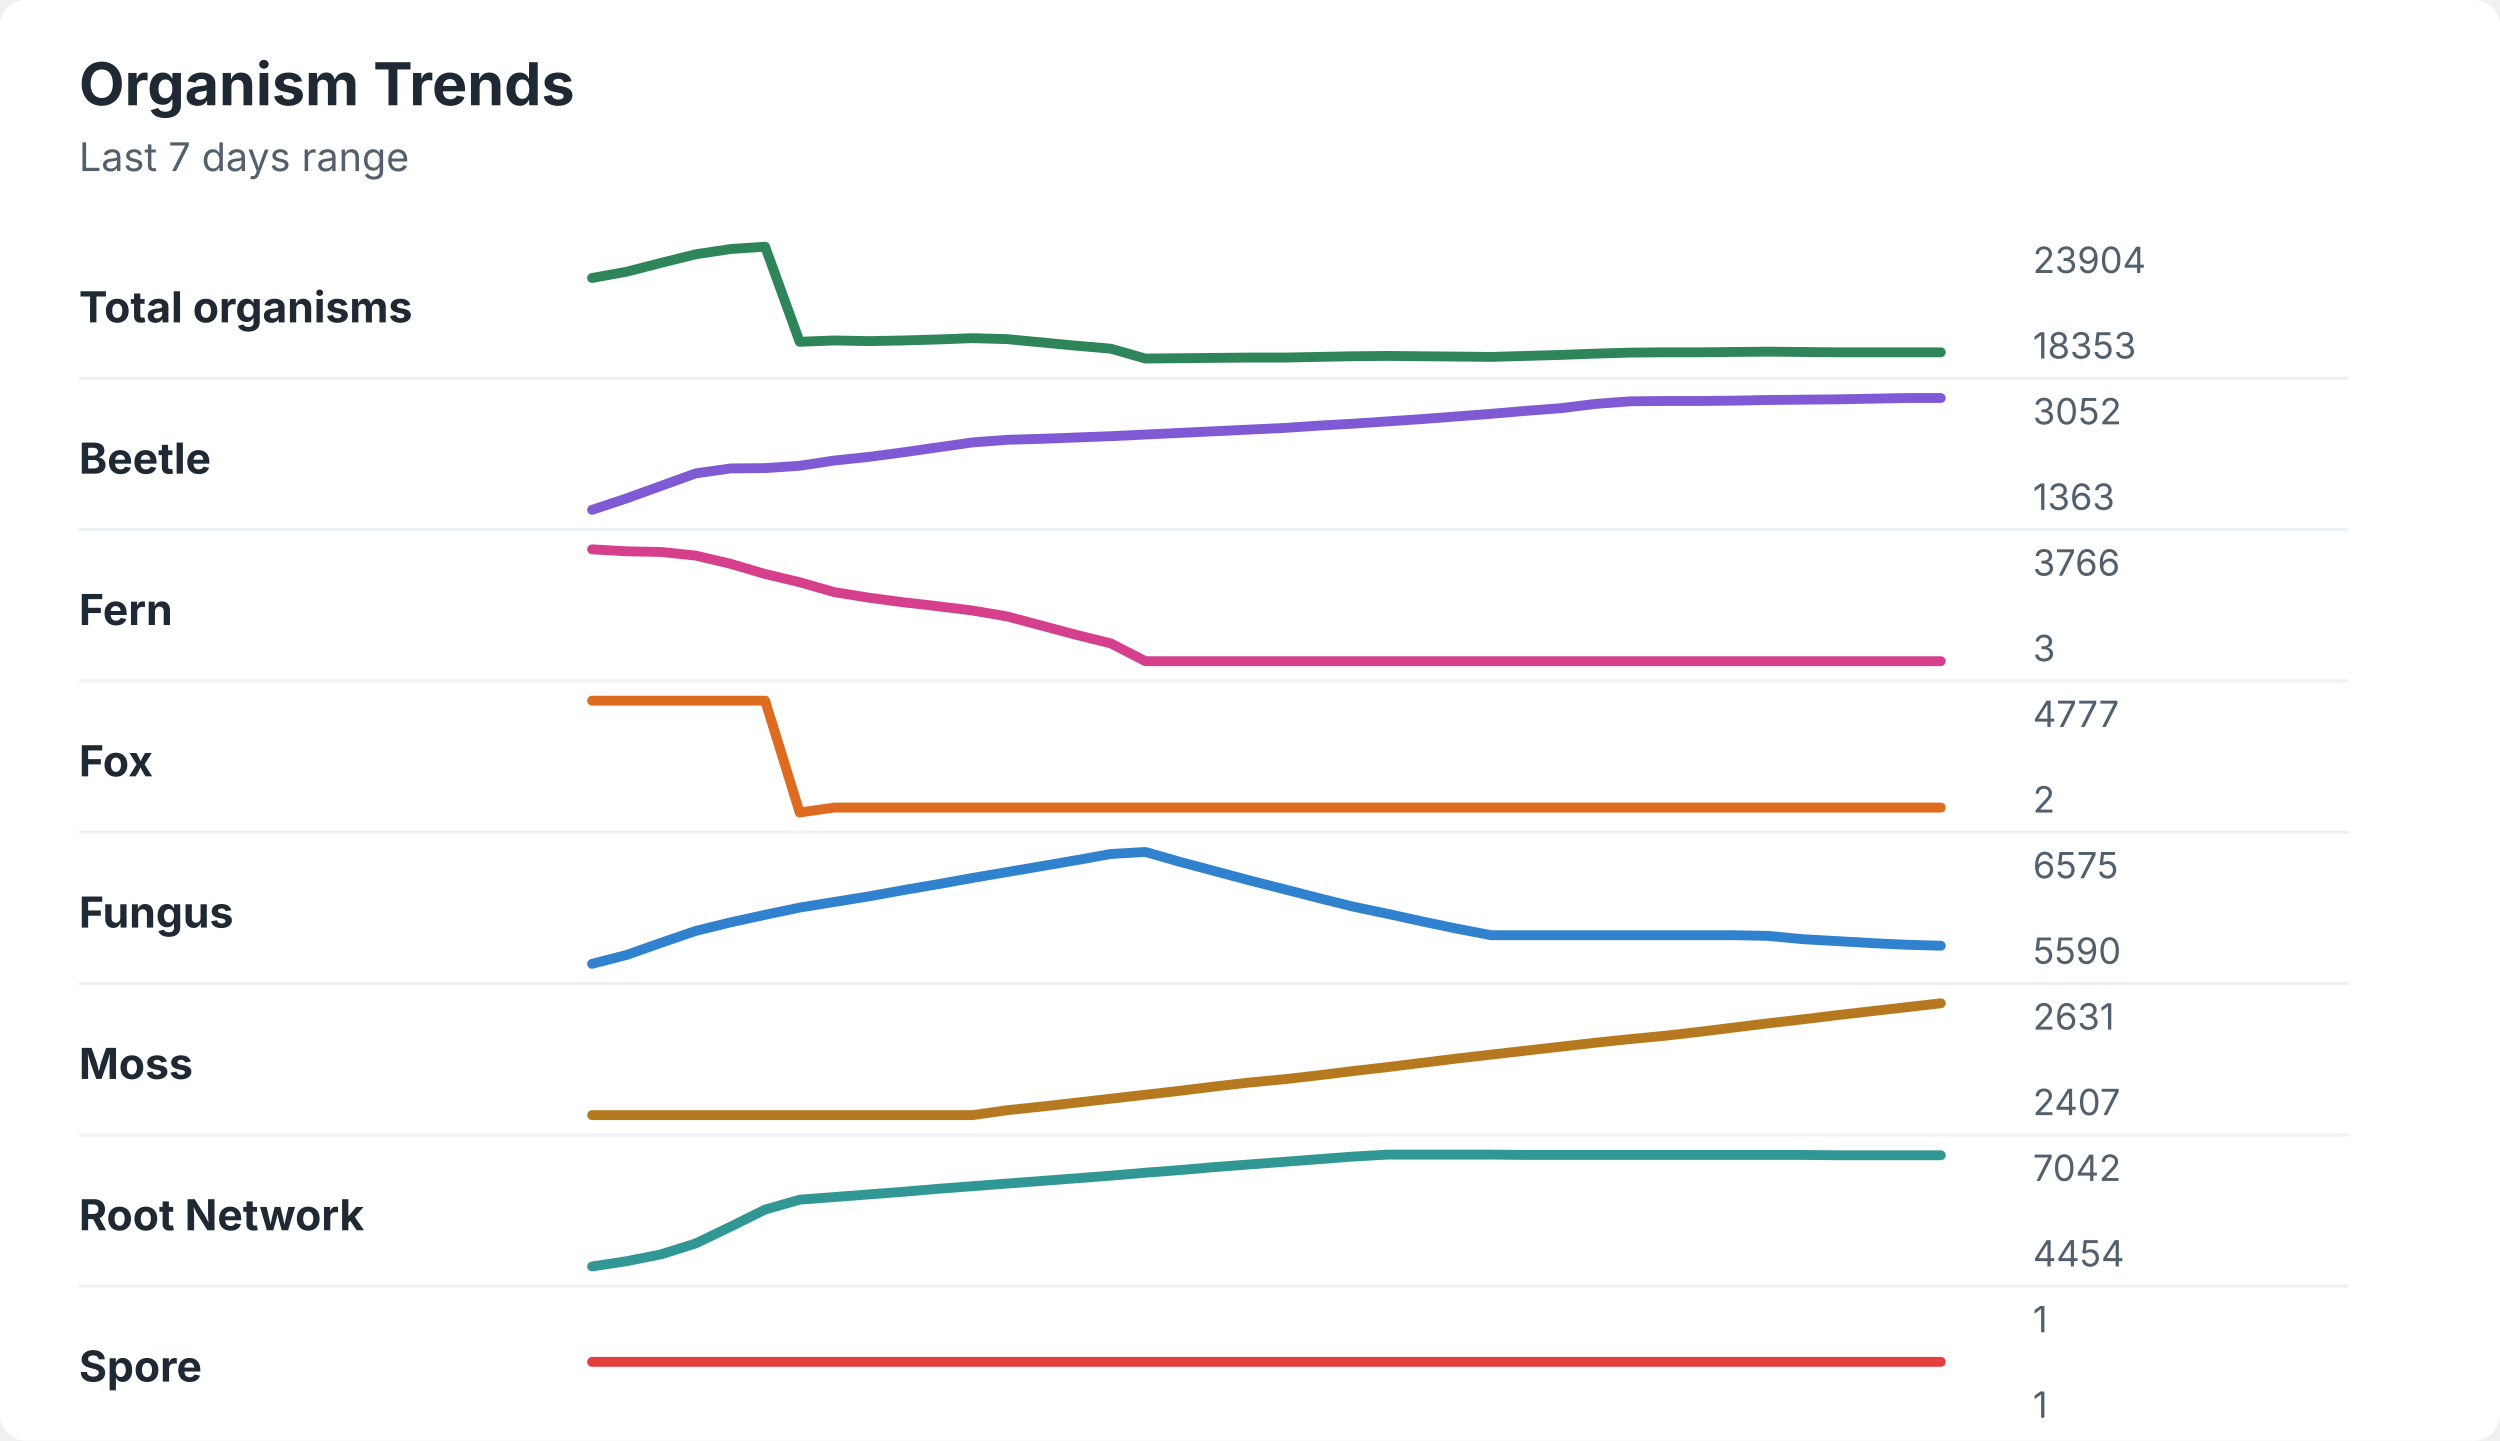
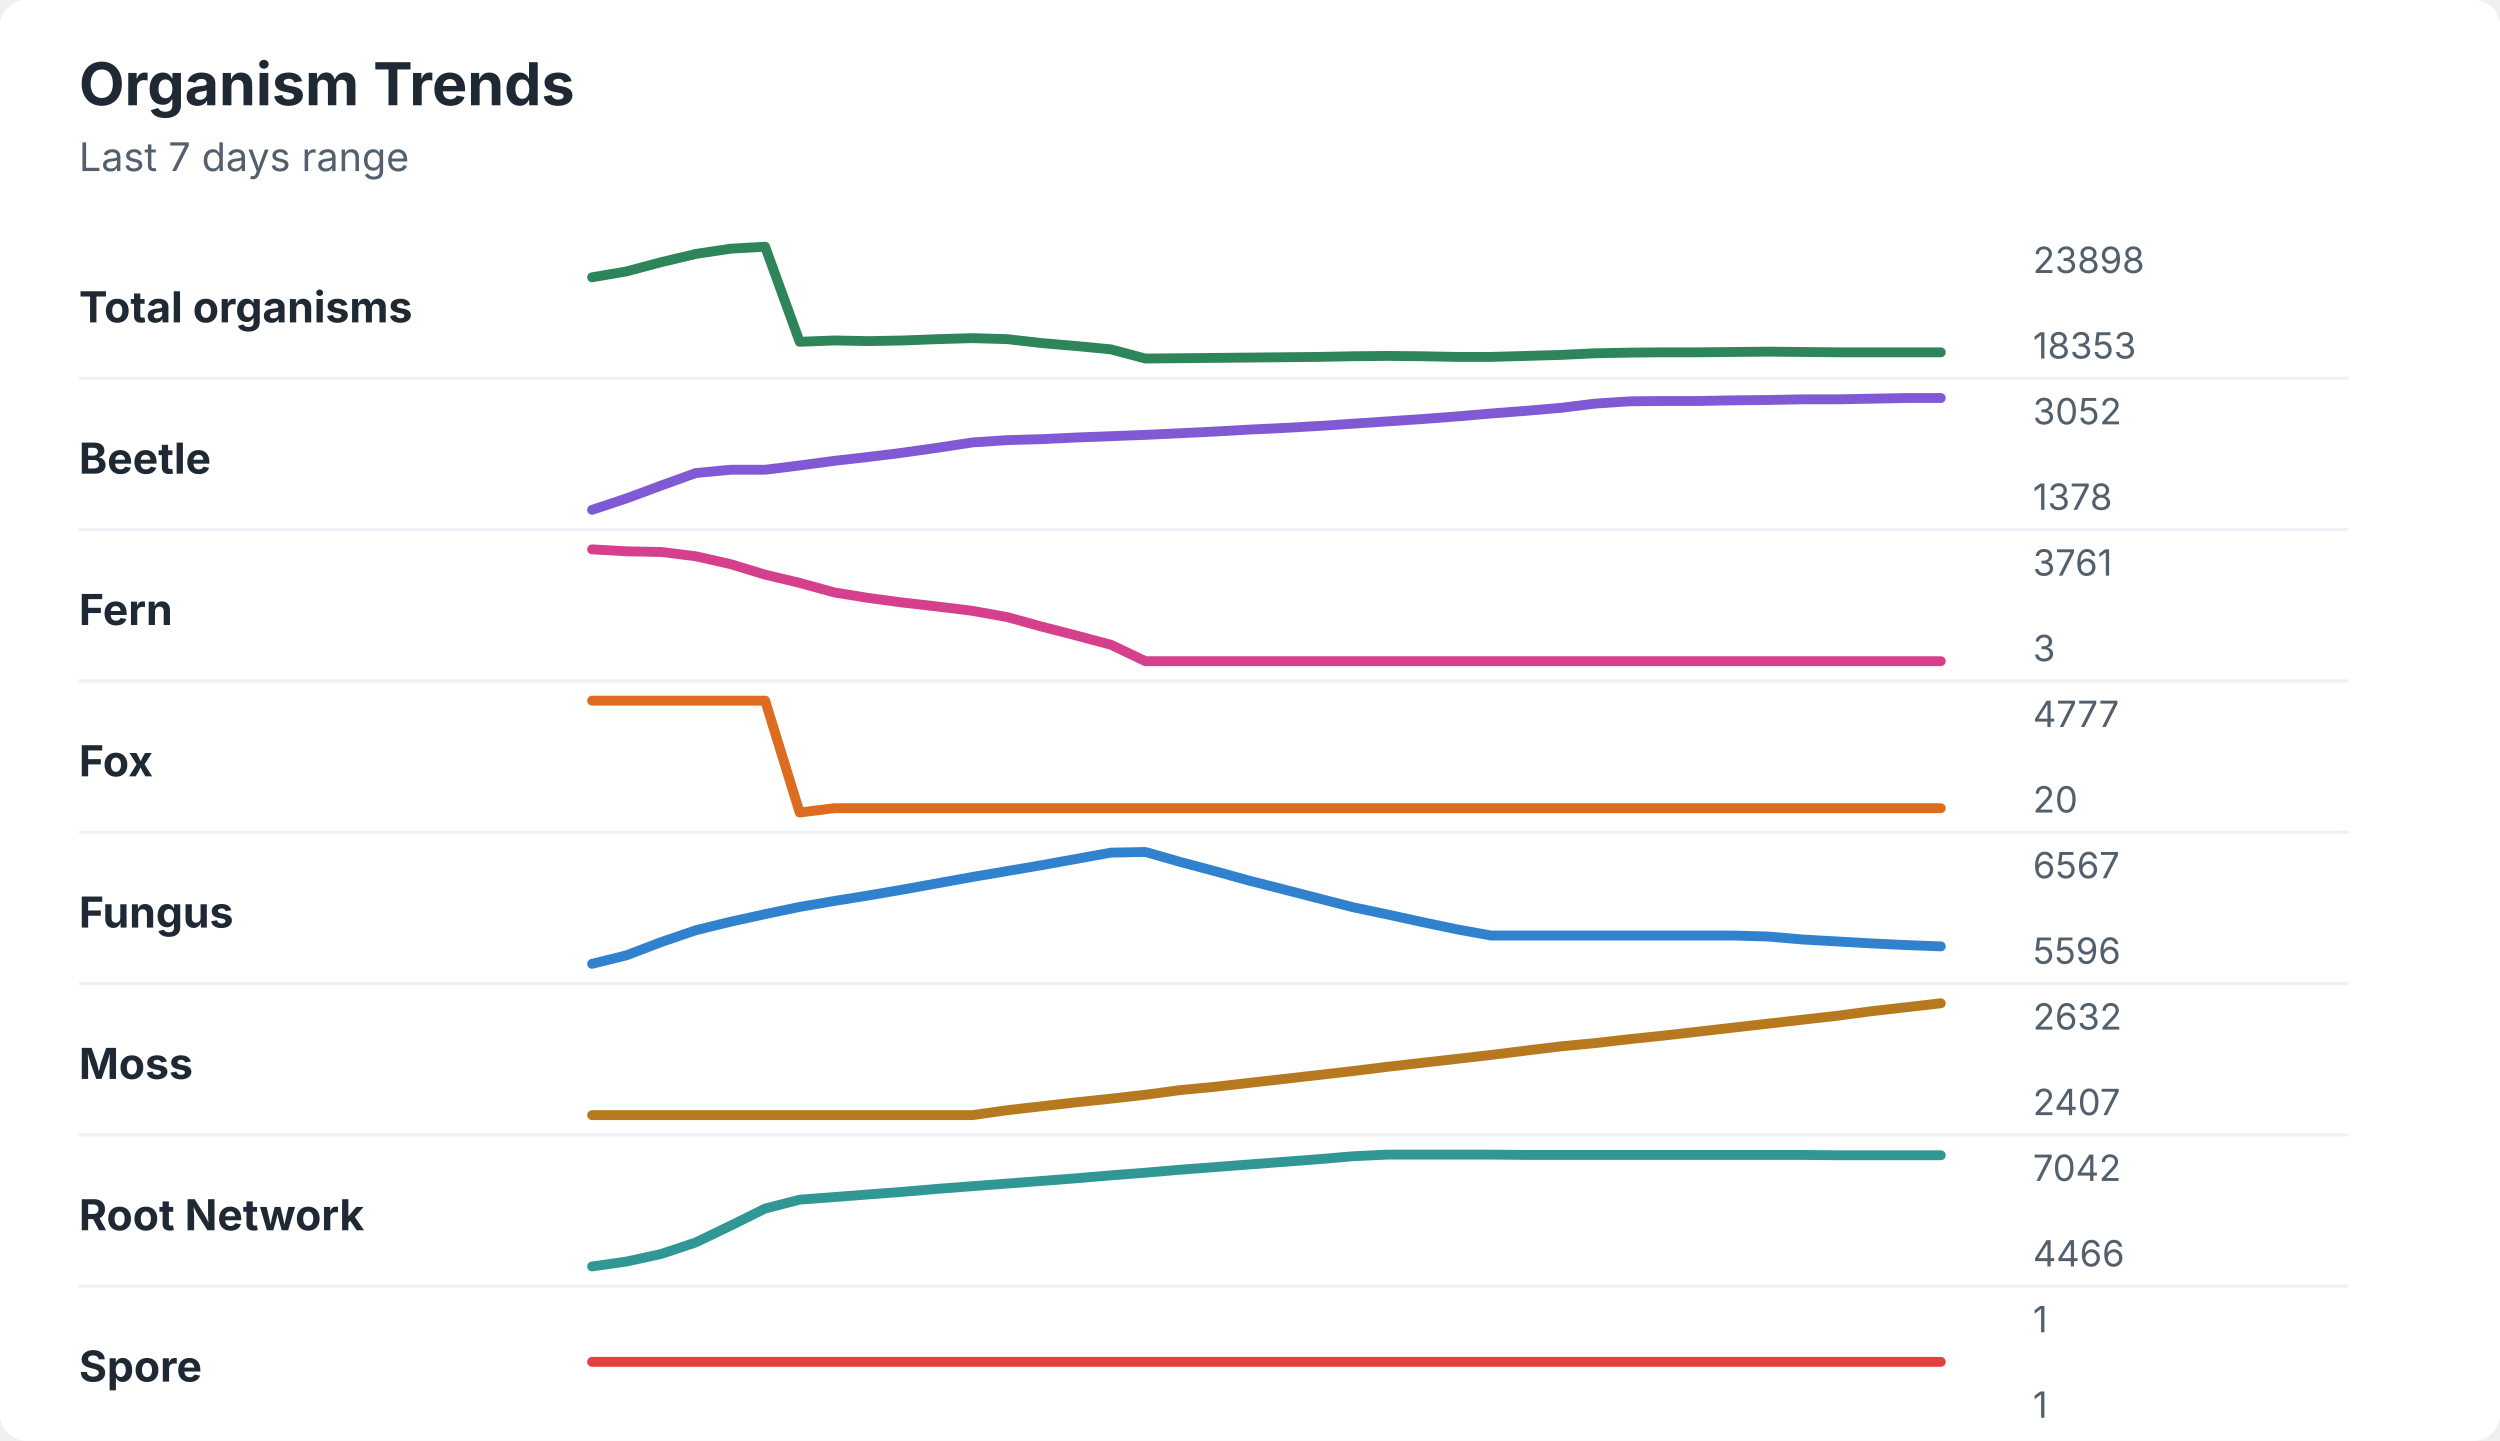
<svg xmlns="http://www.w3.org/2000/svg" width="760" height="438" viewBox="0 0 760 438" role="img" aria-labelledby="title desc">
  <rect width="760" height="438" rx="8" fill="#ffffff" />
  <style>
    text { font-family: -apple-system, BlinkMacSystemFont, "Segoe UI", sans-serif; }
    .title { font-size: 18px; font-weight: 700; fill: #1f2933; }
    .subtitle { font-size: 12px; fill: #52606d; }
    .label { font-size: 13px; font-weight: 650; fill: #1f2933; }
    .axis-value { font-size: 11px; fill: #52606d; }
    .separator { stroke: #eef2f7; stroke-width: 1; }
  </style>
  <text x="24" y="32" class="title">Organism Trends</text>
  <text x="24" y="52" class="subtitle">Last 7 days range</text>
  <text x="24" y="98" class="label">Total organisms</text>
-   <polyline points="180.0,84.5 190.5,82.6 201.0,79.9 211.5,77.3 222.1,75.7 232.6,75.0 243.1,103.9 253.6,103.5 264.1,103.7 274.6,103.5 285.1,103.2 295.6,102.8 306.2,103.1 316.7,104.1 327.2,105.1 337.7,106.0 348.2,109.0 358.7,108.9 369.2,108.8 379.7,108.7 390.3,108.7 400.8,108.5 411.3,108.3 421.8,108.2 432.3,108.3 442.8,108.4 453.3,108.5 463.8,108.2 474.4,107.9 484.9,107.5 495.4,107.2 505.9,107.1 516.4,107.1 526.9,107.0 537.4,106.9 547.9,107.0 558.5,107.1 569.0,107.1 579.5,107.1 590.0,107.1 " fill="none" stroke="#2f855a" stroke-width="3" stroke-linecap="round" stroke-linejoin="round" />
-   <text x="618" y="83" class="axis-value">23904</text>
+   <polyline points="180.0,84.3 190.5,82.5 201.0,79.7 211.5,77.2 222.1,75.6 232.6,75.0 243.1,103.9 253.6,103.5 264.1,103.7 274.6,103.5 285.1,103.1 295.6,102.8 306.2,103.1 316.7,104.3 327.2,105.2 337.7,106.2 348.2,109.0 358.7,108.9 369.2,108.8 379.7,108.7 390.3,108.6 400.8,108.5 411.3,108.3 421.8,108.2 432.3,108.3 442.8,108.5 453.3,108.5 463.8,108.2 474.4,107.9 484.9,107.4 495.4,107.2 505.9,107.1 516.4,107.1 526.9,107.0 537.4,106.9 547.9,107.0 558.5,107.1 569.0,107.1 579.5,107.1 590.0,107.1 " fill="none" stroke="#2f855a" stroke-width="3" stroke-linecap="round" stroke-linejoin="round" />
+   <text x="618" y="83" class="axis-value">23898</text>
  <text x="618" y="109" class="axis-value">18353</text>
  <line x1="24" y1="115.0" x2="714" y2="115.0" class="separator" />
  <text x="24" y="144" class="label">Beetle</text>
-   <polyline points="180.0,155.0 190.5,151.5 201.0,147.7 211.5,143.9 222.1,142.4 232.6,142.3 243.1,141.6 253.6,140.0 264.1,138.9 274.6,137.5 285.1,136.0 295.6,134.5 306.2,133.7 316.7,133.4 327.2,133.0 337.7,132.6 348.2,132.1 358.7,131.6 369.2,131.1 379.7,130.6 390.3,130.1 400.8,129.4 411.3,128.8 421.8,128.1 432.3,127.4 442.8,126.6 453.3,125.8 463.8,124.9 474.4,124.1 484.9,122.8 495.4,122.0 505.9,121.9 516.4,121.9 526.9,121.8 537.4,121.6 547.9,121.5 558.5,121.4 569.0,121.2 579.5,121.0 590.0,121.0 " fill="none" stroke="#805ad5" stroke-width="3" stroke-linecap="round" stroke-linejoin="round" />
+   <polyline points="180.0,155.0 190.5,151.5 201.0,147.6 211.5,143.8 222.1,142.8 232.6,142.8 243.1,141.5 253.6,140.1 264.1,138.9 274.6,137.6 285.1,136.1 295.6,134.5 306.2,133.8 316.7,133.5 327.2,133.0 337.7,132.6 348.2,132.2 358.7,131.7 369.2,131.2 379.7,130.6 390.3,130.1 400.8,129.5 411.3,128.8 421.8,128.1 432.3,127.4 442.8,126.6 453.3,125.7 463.8,124.9 474.4,124.0 484.9,122.7 495.4,122.0 505.9,121.9 516.4,121.9 526.9,121.7 537.4,121.6 547.9,121.4 558.5,121.4 569.0,121.2 579.5,121.0 590.0,121.0 " fill="none" stroke="#805ad5" stroke-width="3" stroke-linecap="round" stroke-linejoin="round" />
  <text x="618" y="129" class="axis-value">3052</text>
-   <text x="618" y="155" class="axis-value">1363</text>
+   <text x="618" y="155" class="axis-value">1378</text>
  <line x1="24" y1="161.0" x2="714" y2="161.0" class="separator" />
  <text x="24" y="190" class="label">Fern</text>
-   <polyline points="180.0,167.0 190.5,167.6 201.0,167.8 211.5,168.9 222.1,171.4 232.6,174.5 243.1,177.0 253.6,180.0 264.1,181.7 274.6,183.1 285.1,184.3 295.6,185.6 306.2,187.4 316.7,190.2 327.2,193.0 337.7,195.6 348.2,201.0 358.7,201.0 369.2,201.0 379.7,201.0 390.3,201.0 400.8,201.0 411.3,201.0 421.8,201.0 432.3,201.0 442.8,201.0 453.3,201.0 463.8,201.0 474.4,201.0 484.9,201.0 495.4,201.0 505.9,201.0 516.4,201.0 526.9,201.0 537.4,201.0 547.9,201.0 558.5,201.0 569.0,201.0 579.5,201.0 590.0,201.0 " fill="none" stroke="#d53f8c" stroke-width="3" stroke-linecap="round" stroke-linejoin="round" />
-   <text x="618" y="175" class="axis-value">3766</text>
+   <polyline points="180.0,167.0 190.5,167.6 201.0,167.8 211.5,169.1 222.1,171.5 232.6,174.7 243.1,177.2 253.6,180.1 264.1,181.8 274.6,183.2 285.1,184.4 295.6,185.7 306.2,187.6 316.7,190.5 327.2,193.2 337.7,196.0 348.2,201.0 358.7,201.0 369.2,201.0 379.7,201.0 390.3,201.0 400.8,201.0 411.3,201.0 421.8,201.0 432.3,201.0 442.8,201.0 453.3,201.0 463.8,201.0 474.4,201.0 484.9,201.0 495.4,201.0 505.9,201.0 516.4,201.0 526.9,201.0 537.4,201.0 547.9,201.0 558.5,201.0 569.0,201.0 579.5,201.0 590.0,201.0 " fill="none" stroke="#d53f8c" stroke-width="3" stroke-linecap="round" stroke-linejoin="round" />
+   <text x="618" y="175" class="axis-value">3761</text>
  <text x="618" y="201" class="axis-value">3</text>
  <line x1="24" y1="207.0" x2="714" y2="207.0" class="separator" />
  <text x="24" y="236" class="label">Fox</text>
-   <polyline points="180.0,213.0 190.5,213.0 201.0,213.0 211.5,213.0 222.1,213.0 232.6,213.0 243.1,247.0 253.6,245.5 264.1,245.5 274.6,245.5 285.1,245.5 295.6,245.5 306.2,245.5 316.7,245.5 327.2,245.5 337.7,245.5 348.2,245.5 358.7,245.5 369.2,245.5 379.7,245.5 390.3,245.5 400.8,245.5 411.3,245.5 421.8,245.5 432.3,245.5 442.8,245.5 453.3,245.5 463.8,245.5 474.4,245.5 484.9,245.5 495.4,245.5 505.9,245.5 516.4,245.5 526.9,245.5 537.4,245.5 547.9,245.5 558.5,245.5 569.0,245.5 579.5,245.5 590.0,245.5 " fill="none" stroke="#dd6b20" stroke-width="3" stroke-linecap="round" stroke-linejoin="round" />
+   <polyline points="180.0,213.0 190.5,213.0 201.0,213.0 211.5,213.0 222.1,213.0 232.6,213.0 243.1,247.0 253.6,245.7 264.1,245.7 274.6,245.7 285.1,245.7 295.6,245.7 306.2,245.7 316.7,245.7 327.2,245.7 337.7,245.7 348.2,245.7 358.7,245.7 369.2,245.7 379.7,245.7 390.3,245.7 400.8,245.7 411.3,245.7 421.8,245.7 432.3,245.7 442.8,245.7 453.3,245.7 463.8,245.7 474.4,245.7 484.9,245.7 495.4,245.7 505.9,245.7 516.4,245.7 526.9,245.7 537.4,245.7 547.9,245.7 558.5,245.7 569.0,245.7 579.5,245.7 590.0,245.7 " fill="none" stroke="#dd6b20" stroke-width="3" stroke-linecap="round" stroke-linejoin="round" />
  <text x="618" y="221" class="axis-value">4777</text>
-   <text x="618" y="247" class="axis-value">2</text>
+   <text x="618" y="247" class="axis-value">20</text>
  <line x1="24" y1="253.0" x2="714" y2="253.0" class="separator" />
  <text x="24" y="282" class="label">Fungus</text>
-   <polyline points="180.0,293.0 190.5,290.3 201.0,286.6 211.5,283.0 222.1,280.4 232.6,278.1 243.1,275.9 253.6,274.2 264.1,272.5 274.6,270.6 285.1,268.8 295.6,266.9 306.2,265.1 316.7,263.3 327.2,261.5 337.7,259.6 348.2,259.0 358.7,262.0 369.2,264.8 379.7,267.6 390.3,270.3 400.8,273.0 411.3,275.6 421.8,277.8 432.3,280.1 442.8,282.3 453.3,284.3 463.8,284.3 474.4,284.3 484.9,284.3 495.4,284.3 505.9,284.3 516.4,284.3 526.9,284.3 537.4,284.5 547.9,285.5 558.5,286.1 569.0,286.7 579.5,287.2 590.0,287.5 " fill="none" stroke="#3182ce" stroke-width="3" stroke-linecap="round" stroke-linejoin="round" />
-   <text x="618" y="267" class="axis-value">6575</text>
-   <text x="618" y="293" class="axis-value">5590</text>
+   <polyline points="180.0,293.0 190.5,290.4 201.0,286.4 211.5,282.8 222.1,280.2 232.6,277.9 243.1,275.7 253.6,273.9 264.1,272.2 274.6,270.4 285.1,268.5 295.6,266.6 306.2,264.8 316.7,263.0 327.2,261.1 337.7,259.2 348.2,259.0 358.7,262.0 369.2,264.8 379.7,267.7 390.3,270.4 400.8,273.1 411.3,275.8 421.8,278.0 432.3,280.3 442.8,282.5 453.3,284.4 463.8,284.4 474.4,284.4 484.9,284.4 495.4,284.4 505.9,284.4 516.4,284.4 526.9,284.4 537.4,284.7 547.9,285.6 558.5,286.2 569.0,286.8 579.5,287.3 590.0,287.7 " fill="none" stroke="#3182ce" stroke-width="3" stroke-linecap="round" stroke-linejoin="round" />
+   <text x="618" y="267" class="axis-value">6567</text>
+   <text x="618" y="293" class="axis-value">5596</text>
  <line x1="24" y1="299.0" x2="714" y2="299.0" class="separator" />
  <text x="24" y="328" class="label">Moss</text>
-   <polyline points="180.0,339.0 190.5,339.0 201.0,339.0 211.5,339.0 222.1,339.0 232.6,339.0 243.1,339.0 253.6,339.0 264.1,339.0 274.6,339.0 285.1,339.0 295.6,339.0 306.2,337.5 316.7,336.4 327.2,335.2 337.7,334.0 348.2,332.8 358.7,331.6 369.2,330.3 379.7,329.1 390.3,328.1 400.8,326.9 411.3,325.6 421.8,324.4 432.3,323.1 442.8,321.8 453.3,320.6 463.8,319.4 474.4,318.2 484.9,317.0 495.4,315.9 505.9,314.9 516.4,313.7 526.9,312.4 537.4,311.1 547.9,309.9 558.5,308.6 569.0,307.4 579.5,306.2 590.0,305.0 " fill="none" stroke="#b7791f" stroke-width="3" stroke-linecap="round" stroke-linejoin="round" />
-   <text x="618" y="313" class="axis-value">2631</text>
+   <polyline points="180.0,339.0 190.5,339.0 201.0,339.0 211.5,339.0 222.1,339.0 232.6,339.0 243.1,339.0 253.6,339.0 264.1,339.0 274.6,339.0 285.1,339.0 295.6,339.0 306.2,337.5 316.7,336.3 327.2,335.1 337.7,334.0 348.2,332.8 358.7,331.4 369.2,330.4 379.7,329.2 390.3,328.0 400.8,326.8 411.3,325.6 421.8,324.3 432.3,323.1 442.8,321.9 453.3,320.7 463.8,319.4 474.4,318.1 484.9,317.1 495.4,315.9 505.9,314.8 516.4,313.6 526.9,312.4 537.4,311.2 547.9,310.0 558.5,308.8 569.0,307.4 579.5,306.2 590.0,305.0 " fill="none" stroke="#b7791f" stroke-width="3" stroke-linecap="round" stroke-linejoin="round" />
+   <text x="618" y="313" class="axis-value">2632</text>
  <text x="618" y="339" class="axis-value">2407</text>
  <line x1="24" y1="345.0" x2="714" y2="345.0" class="separator" />
  <text x="24" y="374" class="label">Root Network</text>
-   <polyline points="180.0,385.0 190.5,383.4 201.0,381.3 211.5,378.0 222.1,372.9 232.6,367.7 243.1,364.7 253.6,363.9 264.1,363.1 274.6,362.3 285.1,361.4 295.6,360.6 306.2,359.8 316.7,359.0 327.2,358.2 337.7,357.4 348.2,356.5 358.7,355.7 369.2,354.8 379.7,354.0 390.3,353.2 400.8,352.4 411.3,351.6 421.8,351.0 432.3,351.0 442.8,351.0 453.3,351.0 463.8,351.1 474.4,351.1 484.9,351.1 495.4,351.1 505.9,351.1 516.4,351.1 526.9,351.1 537.4,351.1 547.9,351.1 558.5,351.2 569.0,351.2 579.5,351.2 590.0,351.2 " fill="none" stroke="#319795" stroke-width="3" stroke-linecap="round" stroke-linejoin="round" />
+   <polyline points="180.0,385.0 190.5,383.5 201.0,381.2 211.5,377.7 222.1,372.6 232.6,367.4 243.1,364.7 253.6,363.9 264.1,363.1 274.6,362.3 285.1,361.4 295.6,360.6 306.2,359.8 316.7,359.0 327.2,358.2 337.7,357.3 348.2,356.5 358.7,355.6 369.2,354.8 379.7,354.0 390.3,353.2 400.8,352.4 411.3,351.5 421.8,351.0 432.3,351.0 442.8,351.0 453.3,351.0 463.8,351.1 474.4,351.1 484.9,351.1 495.4,351.1 505.9,351.1 516.4,351.1 526.9,351.1 537.4,351.1 547.9,351.1 558.5,351.2 569.0,351.2 579.5,351.2 590.0,351.2 " fill="none" stroke="#319795" stroke-width="3" stroke-linecap="round" stroke-linejoin="round" />
  <text x="618" y="359" class="axis-value">7042</text>
-   <text x="618" y="385" class="axis-value">4454</text>
+   <text x="618" y="385" class="axis-value">4466</text>
  <line x1="24" y1="391.0" x2="714" y2="391.0" class="separator" />
  <text x="24" y="420" class="label">Spore</text>
  <polyline points="180.0,414.0 190.5,414.0 201.0,414.0 211.5,414.0 222.1,414.0 232.6,414.0 243.1,414.0 253.6,414.0 264.1,414.0 274.6,414.0 285.1,414.0 295.6,414.0 306.2,414.0 316.7,414.0 327.2,414.0 337.7,414.0 348.2,414.0 358.7,414.0 369.2,414.0 379.7,414.0 390.3,414.0 400.8,414.0 411.3,414.0 421.8,414.0 432.3,414.0 442.8,414.0 453.3,414.0 463.8,414.0 474.4,414.0 484.9,414.0 495.4,414.0 505.9,414.0 516.4,414.0 526.9,414.0 537.4,414.0 547.9,414.0 558.5,414.0 569.0,414.0 579.5,414.0 590.0,414.0 " fill="none" stroke="#e53e3e" stroke-width="3" stroke-linecap="round" stroke-linejoin="round" />
  <text x="618" y="405" class="axis-value">1</text>
  <text x="618" y="431" class="axis-value">1</text>
</svg>
